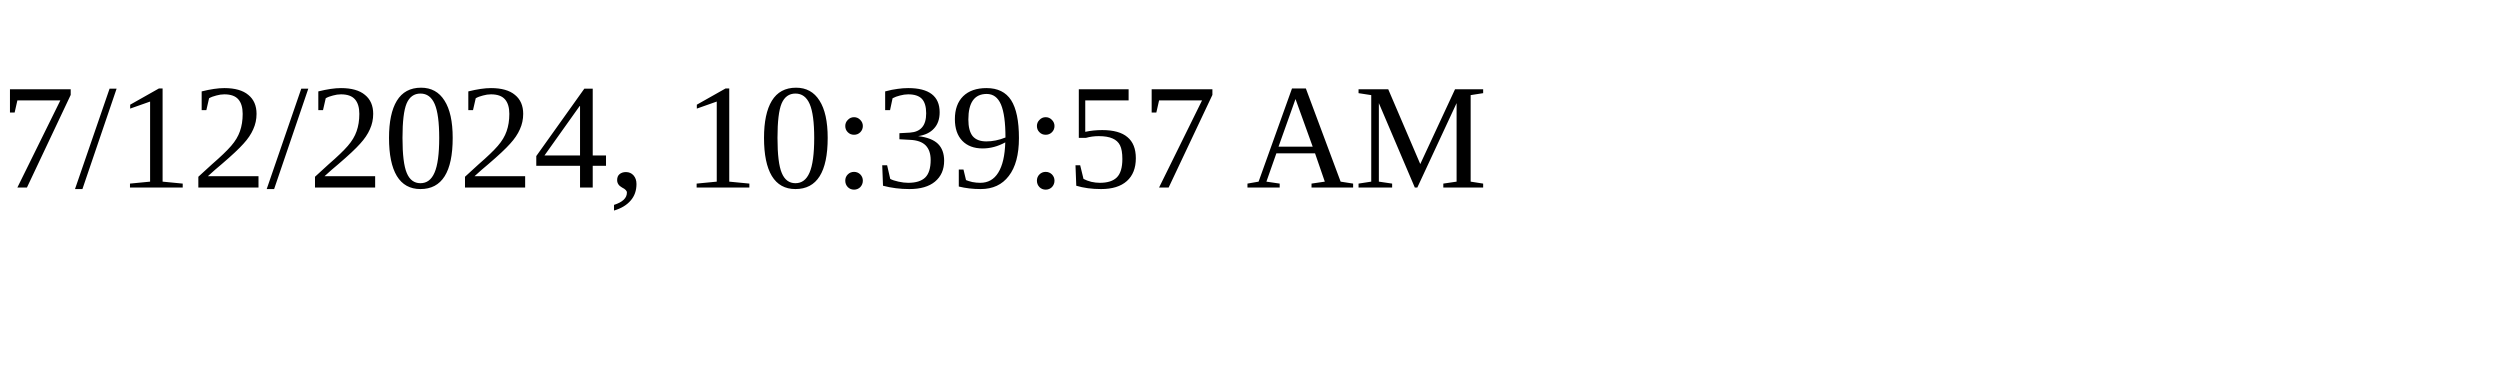
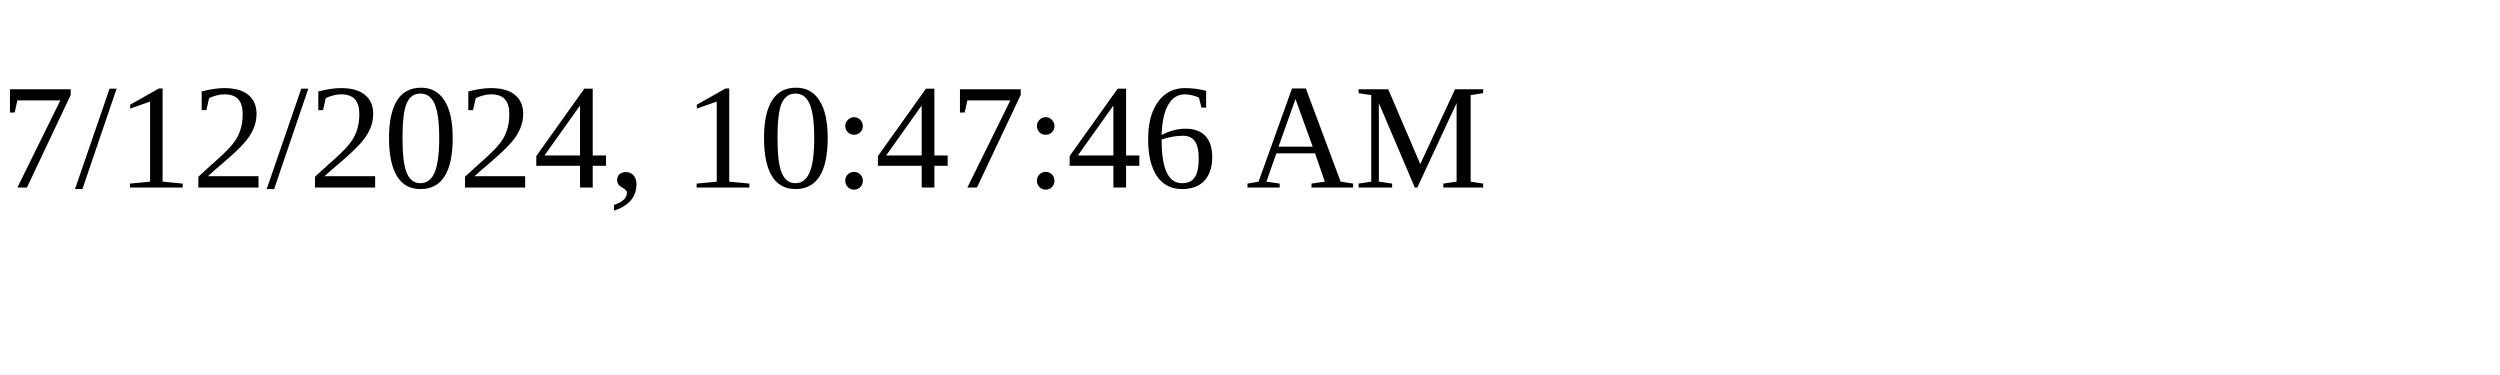
<svg xmlns="http://www.w3.org/2000/svg" height="30" width="200">
-   <text x="0" y="15">7/12/2024, 10:39:57 AM</text>
+   <text x="0" y="15">7/12/2024, 10:47:46 AM</text>
</svg>
